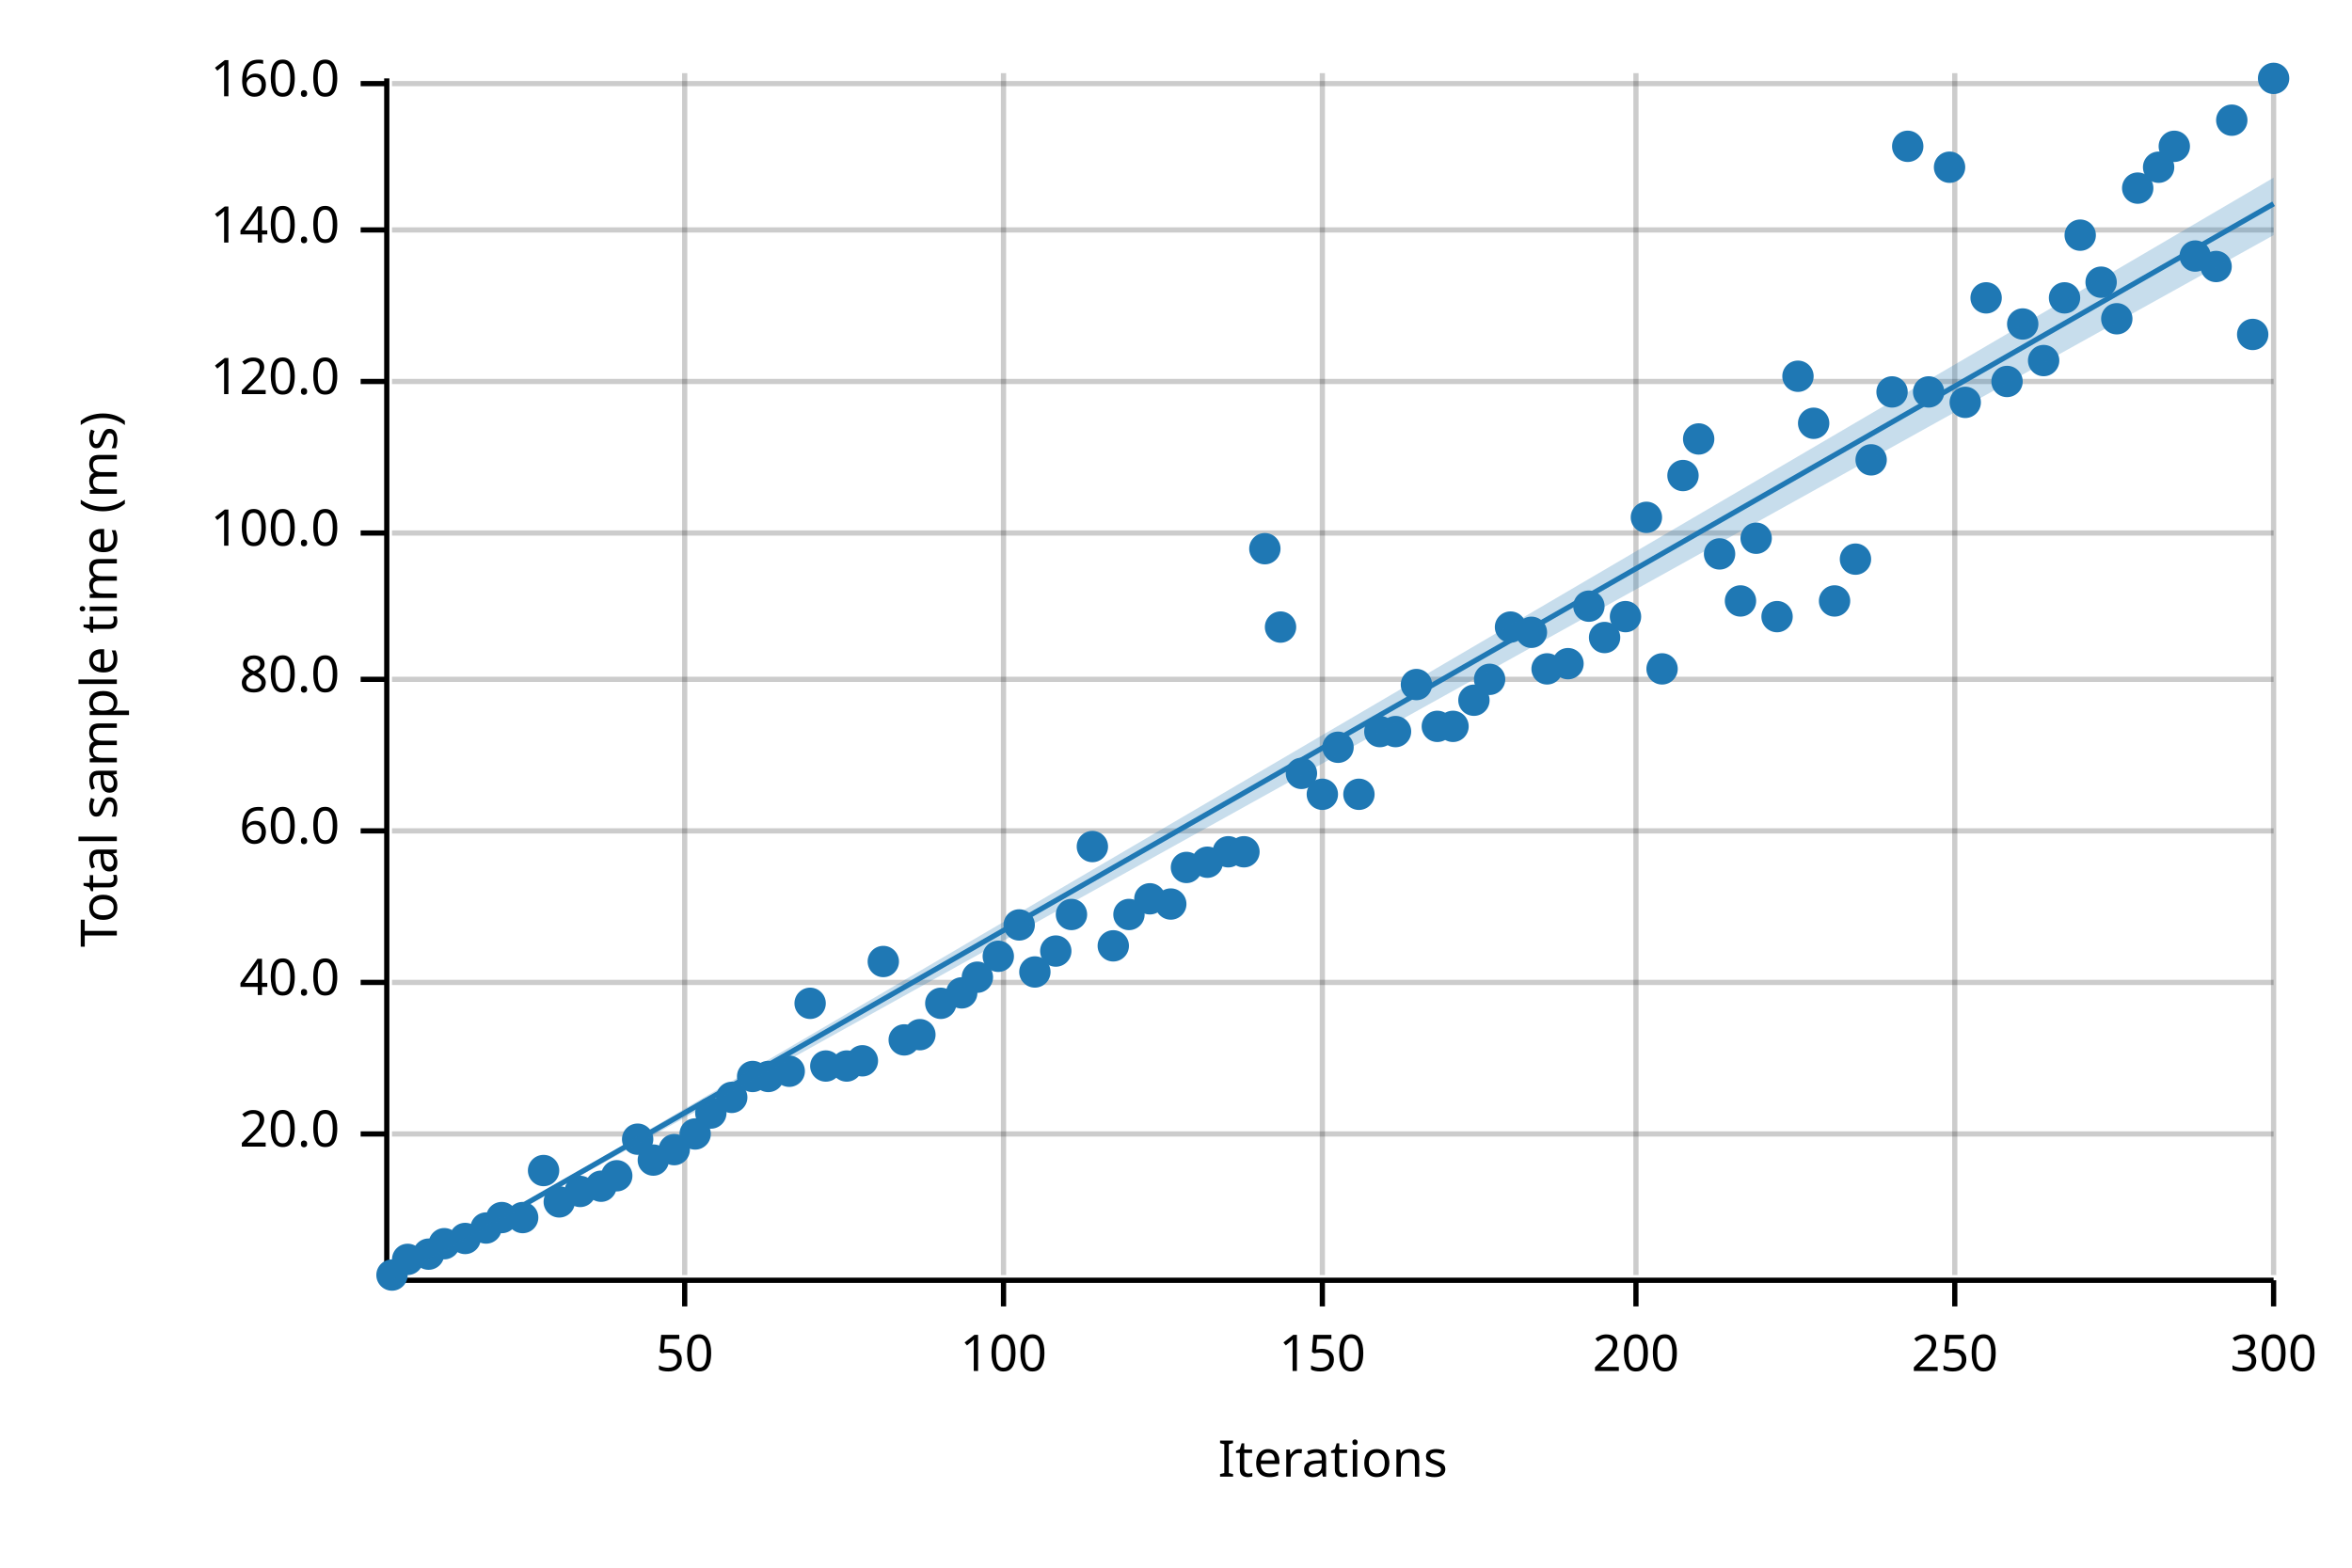
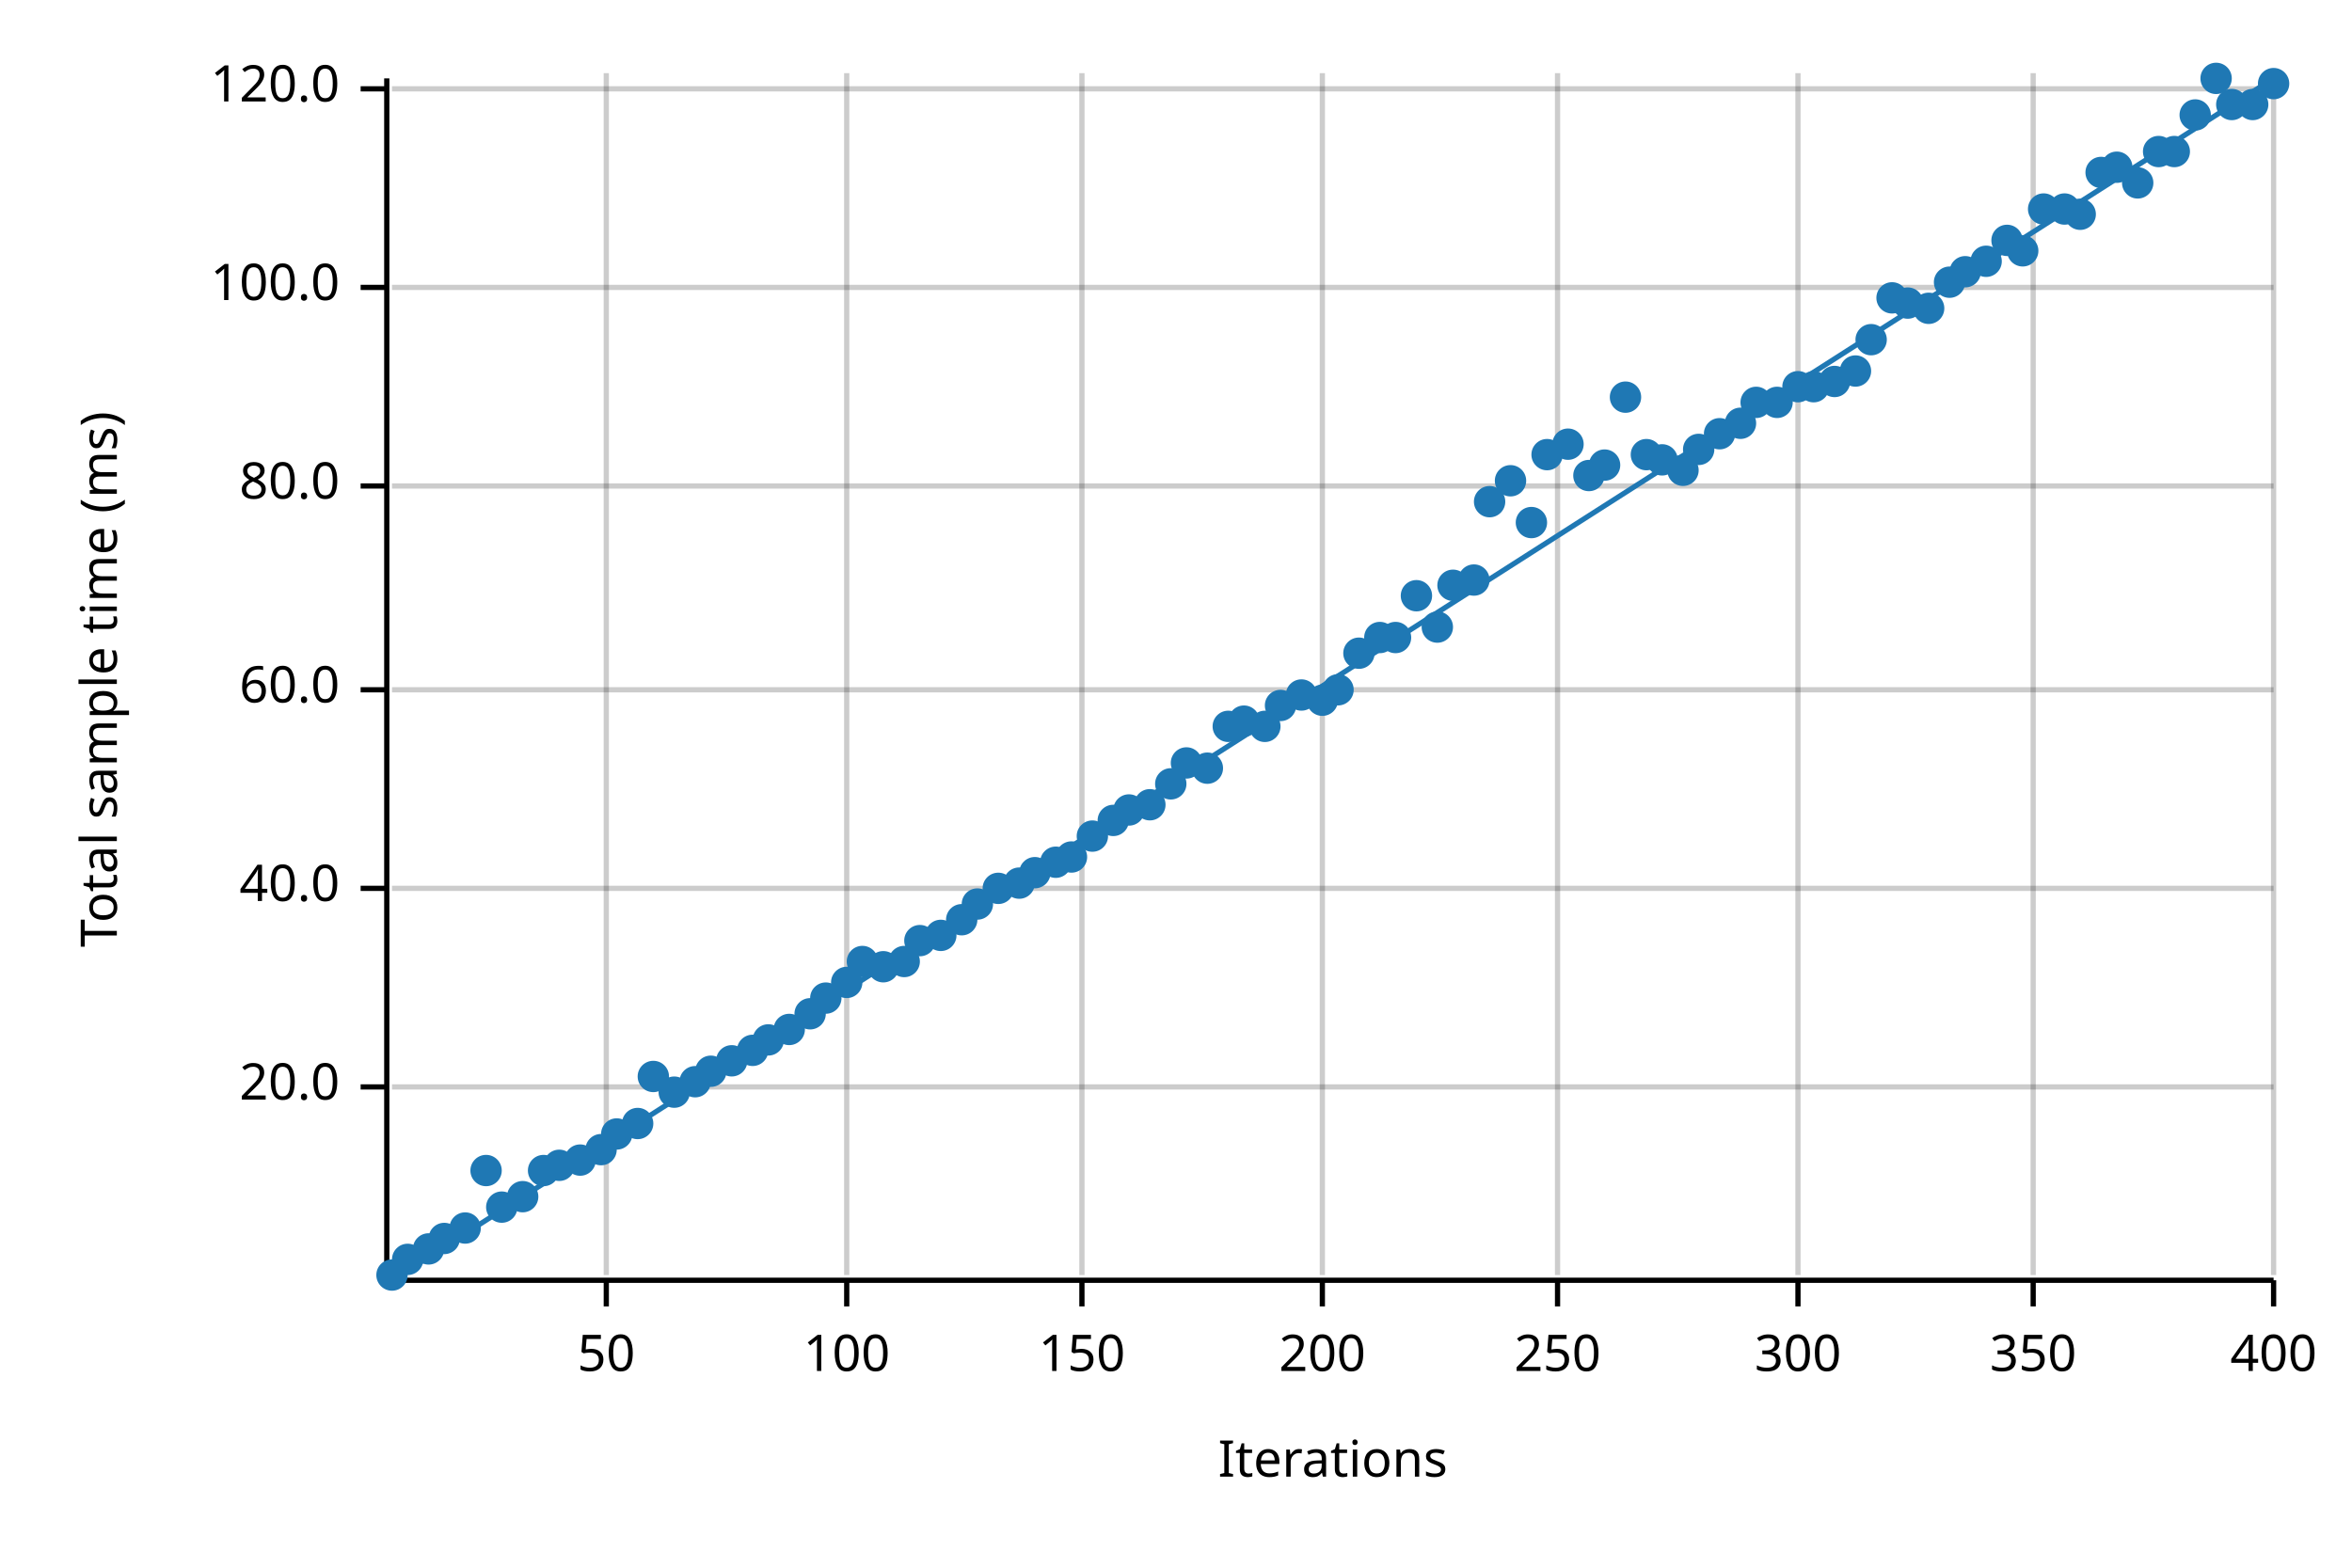
<svg xmlns="http://www.w3.org/2000/svg" width="450" height="300" viewBox="0 0 450 300">
  <text x="15" y="130" dy="0.76em" text-anchor="middle" font-family="sans-serif" font-size="9.677" opacity="1" fill="#000000" transform="rotate(270, 15, 130)">
Total sample time (ms)
</text>
  <text x="255" y="285" dy="-0.5ex" text-anchor="middle" font-family="sans-serif" font-size="9.677" opacity="1" fill="#000000">
Iterations
</text>
-   <line opacity="0.2" stroke="#000000" stroke-width="1" x1="131" y1="244" x2="131" y2="14" />
-   <line opacity="0.2" stroke="#000000" stroke-width="1" x1="192" y1="244" x2="192" y2="14" />
+   <line opacity="0.2" stroke="#000000" stroke-width="1" x1="116" y1="244" x2="116" y2="14" />
+   <line opacity="0.2" stroke="#000000" stroke-width="1" x1="162" y1="244" x2="162" y2="14" />
+   <line opacity="0.2" stroke="#000000" stroke-width="1" x1="207" y1="244" x2="207" y2="14" />
  <line opacity="0.2" stroke="#000000" stroke-width="1" x1="253" y1="244" x2="253" y2="14" />
-   <line opacity="0.2" stroke="#000000" stroke-width="1" x1="313" y1="244" x2="313" y2="14" />
-   <line opacity="0.2" stroke="#000000" stroke-width="1" x1="374" y1="244" x2="374" y2="14" />
+   <line opacity="0.2" stroke="#000000" stroke-width="1" x1="298" y1="244" x2="298" y2="14" />
+   <line opacity="0.2" stroke="#000000" stroke-width="1" x1="344" y1="244" x2="344" y2="14" />
+   <line opacity="0.2" stroke="#000000" stroke-width="1" x1="389" y1="244" x2="389" y2="14" />
  <line opacity="0.2" stroke="#000000" stroke-width="1" x1="435" y1="244" x2="435" y2="14" />
-   <line opacity="0.2" stroke="#000000" stroke-width="1" x1="75" y1="217" x2="435" y2="217" />
-   <line opacity="0.2" stroke="#000000" stroke-width="1" x1="75" y1="188" x2="435" y2="188" />
-   <line opacity="0.2" stroke="#000000" stroke-width="1" x1="75" y1="159" x2="435" y2="159" />
-   <line opacity="0.2" stroke="#000000" stroke-width="1" x1="75" y1="130" x2="435" y2="130" />
-   <line opacity="0.2" stroke="#000000" stroke-width="1" x1="75" y1="102" x2="435" y2="102" />
-   <line opacity="0.2" stroke="#000000" stroke-width="1" x1="75" y1="73" x2="435" y2="73" />
-   <line opacity="0.2" stroke="#000000" stroke-width="1" x1="75" y1="44" x2="435" y2="44" />
-   <line opacity="0.2" stroke="#000000" stroke-width="1" x1="75" y1="16" x2="435" y2="16" />
+   <line opacity="0.2" stroke="#000000" stroke-width="1" x1="75" y1="208" x2="435" y2="208" />
+   <line opacity="0.2" stroke="#000000" stroke-width="1" x1="75" y1="170" x2="435" y2="170" />
+   <line opacity="0.2" stroke="#000000" stroke-width="1" x1="75" y1="132" x2="435" y2="132" />
+   <line opacity="0.2" stroke="#000000" stroke-width="1" x1="75" y1="93" x2="435" y2="93" />
+   <line opacity="0.2" stroke="#000000" stroke-width="1" x1="75" y1="55" x2="435" y2="55" />
+   <line opacity="0.2" stroke="#000000" stroke-width="1" x1="75" y1="17" x2="435" y2="17" />
  <polyline fill="none" opacity="1" stroke="#000000" stroke-width="1" points="74,15 74,245 " />
-   <text x="65" y="217" dy="0.5ex" text-anchor="end" font-family="sans-serif" font-size="9.677" opacity="1" fill="#000000">
+   <text x="65" y="208" dy="0.5ex" text-anchor="end" font-family="sans-serif" font-size="9.677" opacity="1" fill="#000000">
20.0
</text>
-   <polyline fill="none" opacity="1" stroke="#000000" stroke-width="1" points="69,217 74,217 " />
-   <text x="65" y="188" dy="0.5ex" text-anchor="end" font-family="sans-serif" font-size="9.677" opacity="1" fill="#000000">
+   <polyline fill="none" opacity="1" stroke="#000000" stroke-width="1" points="69,208 74,208 " />
+   <text x="65" y="170" dy="0.5ex" text-anchor="end" font-family="sans-serif" font-size="9.677" opacity="1" fill="#000000">
40.0
</text>
-   <polyline fill="none" opacity="1" stroke="#000000" stroke-width="1" points="69,188 74,188 " />
-   <text x="65" y="159" dy="0.5ex" text-anchor="end" font-family="sans-serif" font-size="9.677" opacity="1" fill="#000000">
+   <polyline fill="none" opacity="1" stroke="#000000" stroke-width="1" points="69,170 74,170 " />
+   <text x="65" y="132" dy="0.5ex" text-anchor="end" font-family="sans-serif" font-size="9.677" opacity="1" fill="#000000">
60.0
</text>
-   <polyline fill="none" opacity="1" stroke="#000000" stroke-width="1" points="69,159 74,159 " />
-   <text x="65" y="130" dy="0.5ex" text-anchor="end" font-family="sans-serif" font-size="9.677" opacity="1" fill="#000000">
+   <polyline fill="none" opacity="1" stroke="#000000" stroke-width="1" points="69,132 74,132 " />
+   <text x="65" y="93" dy="0.5ex" text-anchor="end" font-family="sans-serif" font-size="9.677" opacity="1" fill="#000000">
80.0
</text>
-   <polyline fill="none" opacity="1" stroke="#000000" stroke-width="1" points="69,130 74,130 " />
-   <text x="65" y="102" dy="0.5ex" text-anchor="end" font-family="sans-serif" font-size="9.677" opacity="1" fill="#000000">
+   <polyline fill="none" opacity="1" stroke="#000000" stroke-width="1" points="69,93 74,93 " />
+   <text x="65" y="55" dy="0.5ex" text-anchor="end" font-family="sans-serif" font-size="9.677" opacity="1" fill="#000000">
100.0
</text>
-   <polyline fill="none" opacity="1" stroke="#000000" stroke-width="1" points="69,102 74,102 " />
-   <text x="65" y="73" dy="0.5ex" text-anchor="end" font-family="sans-serif" font-size="9.677" opacity="1" fill="#000000">
+   <polyline fill="none" opacity="1" stroke="#000000" stroke-width="1" points="69,55 74,55 " />
+   <text x="65" y="17" dy="0.5ex" text-anchor="end" font-family="sans-serif" font-size="9.677" opacity="1" fill="#000000">
120.0
</text>
-   <polyline fill="none" opacity="1" stroke="#000000" stroke-width="1" points="69,73 74,73 " />
-   <text x="65" y="44" dy="0.5ex" text-anchor="end" font-family="sans-serif" font-size="9.677" opacity="1" fill="#000000">
- 140.0
- </text>
-   <polyline fill="none" opacity="1" stroke="#000000" stroke-width="1" points="69,44 74,44 " />
-   <text x="65" y="16" dy="0.5ex" text-anchor="end" font-family="sans-serif" font-size="9.677" opacity="1" fill="#000000">
- 160.0
- </text>
-   <polyline fill="none" opacity="1" stroke="#000000" stroke-width="1" points="69,16 74,16 " />
+   <polyline fill="none" opacity="1" stroke="#000000" stroke-width="1" points="69,17 74,17 " />
  <polyline fill="none" opacity="1" stroke="#000000" stroke-width="1" points="75,245 435,245 " />
-   <text x="131" y="255" dy="0.76em" text-anchor="middle" font-family="sans-serif" font-size="9.677" opacity="1" fill="#000000">
+   <text x="116" y="255" dy="0.76em" text-anchor="middle" font-family="sans-serif" font-size="9.677" opacity="1" fill="#000000">
50
</text>
-   <polyline fill="none" opacity="1" stroke="#000000" stroke-width="1" points="131,245 131,250 " />
-   <text x="192" y="255" dy="0.76em" text-anchor="middle" font-family="sans-serif" font-size="9.677" opacity="1" fill="#000000">
+   <polyline fill="none" opacity="1" stroke="#000000" stroke-width="1" points="116,245 116,250 " />
+   <text x="162" y="255" dy="0.76em" text-anchor="middle" font-family="sans-serif" font-size="9.677" opacity="1" fill="#000000">
100
</text>
-   <polyline fill="none" opacity="1" stroke="#000000" stroke-width="1" points="192,245 192,250 " />
-   <text x="253" y="255" dy="0.76em" text-anchor="middle" font-family="sans-serif" font-size="9.677" opacity="1" fill="#000000">
+   <polyline fill="none" opacity="1" stroke="#000000" stroke-width="1" points="162,245 162,250 " />
+   <text x="207" y="255" dy="0.76em" text-anchor="middle" font-family="sans-serif" font-size="9.677" opacity="1" fill="#000000">
150
</text>
-   <polyline fill="none" opacity="1" stroke="#000000" stroke-width="1" points="253,245 253,250 " />
-   <text x="313" y="255" dy="0.76em" text-anchor="middle" font-family="sans-serif" font-size="9.677" opacity="1" fill="#000000">
+   <polyline fill="none" opacity="1" stroke="#000000" stroke-width="1" points="207,245 207,250 " />
+   <text x="253" y="255" dy="0.76em" text-anchor="middle" font-family="sans-serif" font-size="9.677" opacity="1" fill="#000000">
200
</text>
-   <polyline fill="none" opacity="1" stroke="#000000" stroke-width="1" points="313,245 313,250 " />
-   <text x="374" y="255" dy="0.76em" text-anchor="middle" font-family="sans-serif" font-size="9.677" opacity="1" fill="#000000">
+   <polyline fill="none" opacity="1" stroke="#000000" stroke-width="1" points="253,245 253,250 " />
+   <text x="298" y="255" dy="0.76em" text-anchor="middle" font-family="sans-serif" font-size="9.677" opacity="1" fill="#000000">
250
</text>
-   <polyline fill="none" opacity="1" stroke="#000000" stroke-width="1" points="374,245 374,250 " />
+   <polyline fill="none" opacity="1" stroke="#000000" stroke-width="1" points="298,245 298,250 " />
+   <text x="344" y="255" dy="0.76em" text-anchor="middle" font-family="sans-serif" font-size="9.677" opacity="1" fill="#000000">
+ 300
+ </text>
+   <polyline fill="none" opacity="1" stroke="#000000" stroke-width="1" points="344,245 344,250 " />
+   <text x="389" y="255" dy="0.76em" text-anchor="middle" font-family="sans-serif" font-size="9.677" opacity="1" fill="#000000">
+ 350
+ </text>
+   <polyline fill="none" opacity="1" stroke="#000000" stroke-width="1" points="389,245 389,250 " />
  <text x="435" y="255" dy="0.76em" text-anchor="middle" font-family="sans-serif" font-size="9.677" opacity="1" fill="#000000">
- 300
+ 400
</text>
  <polyline fill="none" opacity="1" stroke="#000000" stroke-width="1" points="435,245 435,250 " />
  <circle cx="75" cy="244" r="3" opacity="1" fill="#1F78B4" stroke="none" stroke-width="1" />
  <circle cx="78" cy="241" r="3" opacity="1" fill="#1F78B4" stroke="none" stroke-width="1" />
-   <circle cx="82" cy="240" r="3" opacity="1" fill="#1F78B4" stroke="none" stroke-width="1" />
-   <circle cx="85" cy="238" r="3" opacity="1" fill="#1F78B4" stroke="none" stroke-width="1" />
-   <circle cx="89" cy="237" r="3" opacity="1" fill="#1F78B4" stroke="none" stroke-width="1" />
-   <circle cx="93" cy="235" r="3" opacity="1" fill="#1F78B4" stroke="none" stroke-width="1" />
-   <circle cx="96" cy="233" r="3" opacity="1" fill="#1F78B4" stroke="none" stroke-width="1" />
-   <circle cx="100" cy="233" r="3" opacity="1" fill="#1F78B4" stroke="none" stroke-width="1" />
+   <circle cx="82" cy="239" r="3" opacity="1" fill="#1F78B4" stroke="none" stroke-width="1" />
+   <circle cx="85" cy="237" r="3" opacity="1" fill="#1F78B4" stroke="none" stroke-width="1" />
+   <circle cx="89" cy="235" r="3" opacity="1" fill="#1F78B4" stroke="none" stroke-width="1" />
+   <circle cx="93" cy="224" r="3" opacity="1" fill="#1F78B4" stroke="none" stroke-width="1" />
+   <circle cx="96" cy="231" r="3" opacity="1" fill="#1F78B4" stroke="none" stroke-width="1" />
+   <circle cx="100" cy="229" r="3" opacity="1" fill="#1F78B4" stroke="none" stroke-width="1" />
  <circle cx="104" cy="224" r="3" opacity="1" fill="#1F78B4" stroke="none" stroke-width="1" />
-   <circle cx="107" cy="230" r="3" opacity="1" fill="#1F78B4" stroke="none" stroke-width="1" />
-   <circle cx="111" cy="228" r="3" opacity="1" fill="#1F78B4" stroke="none" stroke-width="1" />
-   <circle cx="115" cy="227" r="3" opacity="1" fill="#1F78B4" stroke="none" stroke-width="1" />
-   <circle cx="118" cy="225" r="3" opacity="1" fill="#1F78B4" stroke="none" stroke-width="1" />
-   <circle cx="122" cy="218" r="3" opacity="1" fill="#1F78B4" stroke="none" stroke-width="1" />
-   <circle cx="125" cy="222" r="3" opacity="1" fill="#1F78B4" stroke="none" stroke-width="1" />
-   <circle cx="129" cy="220" r="3" opacity="1" fill="#1F78B4" stroke="none" stroke-width="1" />
-   <circle cx="133" cy="217" r="3" opacity="1" fill="#1F78B4" stroke="none" stroke-width="1" />
-   <circle cx="136" cy="213" r="3" opacity="1" fill="#1F78B4" stroke="none" stroke-width="1" />
-   <circle cx="140" cy="210" r="3" opacity="1" fill="#1F78B4" stroke="none" stroke-width="1" />
-   <circle cx="144" cy="206" r="3" opacity="1" fill="#1F78B4" stroke="none" stroke-width="1" />
-   <circle cx="147" cy="206" r="3" opacity="1" fill="#1F78B4" stroke="none" stroke-width="1" />
-   <circle cx="151" cy="205" r="3" opacity="1" fill="#1F78B4" stroke="none" stroke-width="1" />
-   <circle cx="155" cy="192" r="3" opacity="1" fill="#1F78B4" stroke="none" stroke-width="1" />
-   <circle cx="158" cy="204" r="3" opacity="1" fill="#1F78B4" stroke="none" stroke-width="1" />
-   <circle cx="162" cy="204" r="3" opacity="1" fill="#1F78B4" stroke="none" stroke-width="1" />
-   <circle cx="165" cy="203" r="3" opacity="1" fill="#1F78B4" stroke="none" stroke-width="1" />
-   <circle cx="169" cy="184" r="3" opacity="1" fill="#1F78B4" stroke="none" stroke-width="1" />
-   <circle cx="173" cy="199" r="3" opacity="1" fill="#1F78B4" stroke="none" stroke-width="1" />
-   <circle cx="176" cy="198" r="3" opacity="1" fill="#1F78B4" stroke="none" stroke-width="1" />
-   <circle cx="180" cy="192" r="3" opacity="1" fill="#1F78B4" stroke="none" stroke-width="1" />
-   <circle cx="184" cy="190" r="3" opacity="1" fill="#1F78B4" stroke="none" stroke-width="1" />
-   <circle cx="187" cy="187" r="3" opacity="1" fill="#1F78B4" stroke="none" stroke-width="1" />
-   <circle cx="191" cy="183" r="3" opacity="1" fill="#1F78B4" stroke="none" stroke-width="1" />
-   <circle cx="195" cy="177" r="3" opacity="1" fill="#1F78B4" stroke="none" stroke-width="1" />
-   <circle cx="198" cy="186" r="3" opacity="1" fill="#1F78B4" stroke="none" stroke-width="1" />
-   <circle cx="202" cy="182" r="3" opacity="1" fill="#1F78B4" stroke="none" stroke-width="1" />
-   <circle cx="205" cy="175" r="3" opacity="1" fill="#1F78B4" stroke="none" stroke-width="1" />
-   <circle cx="209" cy="162" r="3" opacity="1" fill="#1F78B4" stroke="none" stroke-width="1" />
-   <circle cx="213" cy="181" r="3" opacity="1" fill="#1F78B4" stroke="none" stroke-width="1" />
-   <circle cx="216" cy="175" r="3" opacity="1" fill="#1F78B4" stroke="none" stroke-width="1" />
-   <circle cx="220" cy="172" r="3" opacity="1" fill="#1F78B4" stroke="none" stroke-width="1" />
-   <circle cx="224" cy="173" r="3" opacity="1" fill="#1F78B4" stroke="none" stroke-width="1" />
-   <circle cx="227" cy="166" r="3" opacity="1" fill="#1F78B4" stroke="none" stroke-width="1" />
-   <circle cx="231" cy="165" r="3" opacity="1" fill="#1F78B4" stroke="none" stroke-width="1" />
-   <circle cx="235" cy="163" r="3" opacity="1" fill="#1F78B4" stroke="none" stroke-width="1" />
-   <circle cx="238" cy="163" r="3" opacity="1" fill="#1F78B4" stroke="none" stroke-width="1" />
-   <circle cx="242" cy="105" r="3" opacity="1" fill="#1F78B4" stroke="none" stroke-width="1" />
-   <circle cx="245" cy="120" r="3" opacity="1" fill="#1F78B4" stroke="none" stroke-width="1" />
-   <circle cx="249" cy="148" r="3" opacity="1" fill="#1F78B4" stroke="none" stroke-width="1" />
-   <circle cx="253" cy="152" r="3" opacity="1" fill="#1F78B4" stroke="none" stroke-width="1" />
-   <circle cx="256" cy="143" r="3" opacity="1" fill="#1F78B4" stroke="none" stroke-width="1" />
-   <circle cx="260" cy="152" r="3" opacity="1" fill="#1F78B4" stroke="none" stroke-width="1" />
-   <circle cx="264" cy="140" r="3" opacity="1" fill="#1F78B4" stroke="none" stroke-width="1" />
-   <circle cx="267" cy="140" r="3" opacity="1" fill="#1F78B4" stroke="none" stroke-width="1" />
-   <circle cx="271" cy="131" r="3" opacity="1" fill="#1F78B4" stroke="none" stroke-width="1" />
-   <circle cx="275" cy="139" r="3" opacity="1" fill="#1F78B4" stroke="none" stroke-width="1" />
-   <circle cx="278" cy="139" r="3" opacity="1" fill="#1F78B4" stroke="none" stroke-width="1" />
-   <circle cx="282" cy="134" r="3" opacity="1" fill="#1F78B4" stroke="none" stroke-width="1" />
-   <circle cx="285" cy="130" r="3" opacity="1" fill="#1F78B4" stroke="none" stroke-width="1" />
-   <circle cx="289" cy="120" r="3" opacity="1" fill="#1F78B4" stroke="none" stroke-width="1" />
-   <circle cx="293" cy="121" r="3" opacity="1" fill="#1F78B4" stroke="none" stroke-width="1" />
-   <circle cx="296" cy="128" r="3" opacity="1" fill="#1F78B4" stroke="none" stroke-width="1" />
-   <circle cx="300" cy="127" r="3" opacity="1" fill="#1F78B4" stroke="none" stroke-width="1" />
-   <circle cx="304" cy="116" r="3" opacity="1" fill="#1F78B4" stroke="none" stroke-width="1" />
-   <circle cx="307" cy="122" r="3" opacity="1" fill="#1F78B4" stroke="none" stroke-width="1" />
-   <circle cx="311" cy="118" r="3" opacity="1" fill="#1F78B4" stroke="none" stroke-width="1" />
-   <circle cx="315" cy="99" r="3" opacity="1" fill="#1F78B4" stroke="none" stroke-width="1" />
-   <circle cx="318" cy="128" r="3" opacity="1" fill="#1F78B4" stroke="none" stroke-width="1" />
-   <circle cx="322" cy="91" r="3" opacity="1" fill="#1F78B4" stroke="none" stroke-width="1" />
-   <circle cx="325" cy="84" r="3" opacity="1" fill="#1F78B4" stroke="none" stroke-width="1" />
-   <circle cx="329" cy="106" r="3" opacity="1" fill="#1F78B4" stroke="none" stroke-width="1" />
-   <circle cx="333" cy="115" r="3" opacity="1" fill="#1F78B4" stroke="none" stroke-width="1" />
-   <circle cx="336" cy="103" r="3" opacity="1" fill="#1F78B4" stroke="none" stroke-width="1" />
-   <circle cx="340" cy="118" r="3" opacity="1" fill="#1F78B4" stroke="none" stroke-width="1" />
-   <circle cx="344" cy="72" r="3" opacity="1" fill="#1F78B4" stroke="none" stroke-width="1" />
-   <circle cx="347" cy="81" r="3" opacity="1" fill="#1F78B4" stroke="none" stroke-width="1" />
-   <circle cx="351" cy="115" r="3" opacity="1" fill="#1F78B4" stroke="none" stroke-width="1" />
-   <circle cx="355" cy="107" r="3" opacity="1" fill="#1F78B4" stroke="none" stroke-width="1" />
-   <circle cx="358" cy="88" r="3" opacity="1" fill="#1F78B4" stroke="none" stroke-width="1" />
-   <circle cx="362" cy="75" r="3" opacity="1" fill="#1F78B4" stroke="none" stroke-width="1" />
-   <circle cx="365" cy="28" r="3" opacity="1" fill="#1F78B4" stroke="none" stroke-width="1" />
-   <circle cx="369" cy="75" r="3" opacity="1" fill="#1F78B4" stroke="none" stroke-width="1" />
-   <circle cx="373" cy="32" r="3" opacity="1" fill="#1F78B4" stroke="none" stroke-width="1" />
-   <circle cx="376" cy="77" r="3" opacity="1" fill="#1F78B4" stroke="none" stroke-width="1" />
-   <circle cx="380" cy="57" r="3" opacity="1" fill="#1F78B4" stroke="none" stroke-width="1" />
-   <circle cx="384" cy="73" r="3" opacity="1" fill="#1F78B4" stroke="none" stroke-width="1" />
-   <circle cx="387" cy="62" r="3" opacity="1" fill="#1F78B4" stroke="none" stroke-width="1" />
-   <circle cx="391" cy="69" r="3" opacity="1" fill="#1F78B4" stroke="none" stroke-width="1" />
-   <circle cx="395" cy="57" r="3" opacity="1" fill="#1F78B4" stroke="none" stroke-width="1" />
-   <circle cx="398" cy="45" r="3" opacity="1" fill="#1F78B4" stroke="none" stroke-width="1" />
-   <circle cx="402" cy="54" r="3" opacity="1" fill="#1F78B4" stroke="none" stroke-width="1" />
-   <circle cx="405" cy="61" r="3" opacity="1" fill="#1F78B4" stroke="none" stroke-width="1" />
-   <circle cx="409" cy="36" r="3" opacity="1" fill="#1F78B4" stroke="none" stroke-width="1" />
-   <circle cx="413" cy="32" r="3" opacity="1" fill="#1F78B4" stroke="none" stroke-width="1" />
-   <circle cx="416" cy="28" r="3" opacity="1" fill="#1F78B4" stroke="none" stroke-width="1" />
-   <circle cx="420" cy="49" r="3" opacity="1" fill="#1F78B4" stroke="none" stroke-width="1" />
-   <circle cx="424" cy="51" r="3" opacity="1" fill="#1F78B4" stroke="none" stroke-width="1" />
-   <circle cx="427" cy="23" r="3" opacity="1" fill="#1F78B4" stroke="none" stroke-width="1" />
-   <circle cx="431" cy="64" r="3" opacity="1" fill="#1F78B4" stroke="none" stroke-width="1" />
-   <circle cx="435" cy="15" r="3" opacity="1" fill="#1F78B4" stroke="none" stroke-width="1" />
-   <polyline fill="none" opacity="1" stroke="#1F78B4" stroke-width="1" points="75,245 435,39 " />
-   <polygon opacity="0.25" fill="#1F78B4" points="75,245 435,45 435,34 " />
+   <circle cx="107" cy="223" r="3" opacity="1" fill="#1F78B4" stroke="none" stroke-width="1" />
+   <circle cx="111" cy="222" r="3" opacity="1" fill="#1F78B4" stroke="none" stroke-width="1" />
+   <circle cx="115" cy="220" r="3" opacity="1" fill="#1F78B4" stroke="none" stroke-width="1" />
+   <circle cx="118" cy="217" r="3" opacity="1" fill="#1F78B4" stroke="none" stroke-width="1" />
+   <circle cx="122" cy="215" r="3" opacity="1" fill="#1F78B4" stroke="none" stroke-width="1" />
+   <circle cx="125" cy="206" r="3" opacity="1" fill="#1F78B4" stroke="none" stroke-width="1" />
+   <circle cx="129" cy="209" r="3" opacity="1" fill="#1F78B4" stroke="none" stroke-width="1" />
+   <circle cx="133" cy="207" r="3" opacity="1" fill="#1F78B4" stroke="none" stroke-width="1" />
+   <circle cx="136" cy="205" r="3" opacity="1" fill="#1F78B4" stroke="none" stroke-width="1" />
+   <circle cx="140" cy="203" r="3" opacity="1" fill="#1F78B4" stroke="none" stroke-width="1" />
+   <circle cx="144" cy="201" r="3" opacity="1" fill="#1F78B4" stroke="none" stroke-width="1" />
+   <circle cx="147" cy="199" r="3" opacity="1" fill="#1F78B4" stroke="none" stroke-width="1" />
+   <circle cx="151" cy="197" r="3" opacity="1" fill="#1F78B4" stroke="none" stroke-width="1" />
+   <circle cx="155" cy="194" r="3" opacity="1" fill="#1F78B4" stroke="none" stroke-width="1" />
+   <circle cx="158" cy="191" r="3" opacity="1" fill="#1F78B4" stroke="none" stroke-width="1" />
+   <circle cx="162" cy="188" r="3" opacity="1" fill="#1F78B4" stroke="none" stroke-width="1" />
+   <circle cx="165" cy="184" r="3" opacity="1" fill="#1F78B4" stroke="none" stroke-width="1" />
+   <circle cx="169" cy="185" r="3" opacity="1" fill="#1F78B4" stroke="none" stroke-width="1" />
+   <circle cx="173" cy="184" r="3" opacity="1" fill="#1F78B4" stroke="none" stroke-width="1" />
+   <circle cx="176" cy="180" r="3" opacity="1" fill="#1F78B4" stroke="none" stroke-width="1" />
+   <circle cx="180" cy="179" r="3" opacity="1" fill="#1F78B4" stroke="none" stroke-width="1" />
+   <circle cx="184" cy="176" r="3" opacity="1" fill="#1F78B4" stroke="none" stroke-width="1" />
+   <circle cx="187" cy="173" r="3" opacity="1" fill="#1F78B4" stroke="none" stroke-width="1" />
+   <circle cx="191" cy="170" r="3" opacity="1" fill="#1F78B4" stroke="none" stroke-width="1" />
+   <circle cx="195" cy="169" r="3" opacity="1" fill="#1F78B4" stroke="none" stroke-width="1" />
+   <circle cx="198" cy="167" r="3" opacity="1" fill="#1F78B4" stroke="none" stroke-width="1" />
+   <circle cx="202" cy="165" r="3" opacity="1" fill="#1F78B4" stroke="none" stroke-width="1" />
+   <circle cx="205" cy="164" r="3" opacity="1" fill="#1F78B4" stroke="none" stroke-width="1" />
+   <circle cx="209" cy="160" r="3" opacity="1" fill="#1F78B4" stroke="none" stroke-width="1" />
+   <circle cx="213" cy="157" r="3" opacity="1" fill="#1F78B4" stroke="none" stroke-width="1" />
+   <circle cx="216" cy="155" r="3" opacity="1" fill="#1F78B4" stroke="none" stroke-width="1" />
+   <circle cx="220" cy="154" r="3" opacity="1" fill="#1F78B4" stroke="none" stroke-width="1" />
+   <circle cx="224" cy="150" r="3" opacity="1" fill="#1F78B4" stroke="none" stroke-width="1" />
+   <circle cx="227" cy="146" r="3" opacity="1" fill="#1F78B4" stroke="none" stroke-width="1" />
+   <circle cx="231" cy="147" r="3" opacity="1" fill="#1F78B4" stroke="none" stroke-width="1" />
+   <circle cx="235" cy="139" r="3" opacity="1" fill="#1F78B4" stroke="none" stroke-width="1" />
+   <circle cx="238" cy="138" r="3" opacity="1" fill="#1F78B4" stroke="none" stroke-width="1" />
+   <circle cx="242" cy="139" r="3" opacity="1" fill="#1F78B4" stroke="none" stroke-width="1" />
+   <circle cx="245" cy="135" r="3" opacity="1" fill="#1F78B4" stroke="none" stroke-width="1" />
+   <circle cx="249" cy="133" r="3" opacity="1" fill="#1F78B4" stroke="none" stroke-width="1" />
+   <circle cx="253" cy="134" r="3" opacity="1" fill="#1F78B4" stroke="none" stroke-width="1" />
+   <circle cx="256" cy="132" r="3" opacity="1" fill="#1F78B4" stroke="none" stroke-width="1" />
+   <circle cx="260" cy="125" r="3" opacity="1" fill="#1F78B4" stroke="none" stroke-width="1" />
+   <circle cx="264" cy="122" r="3" opacity="1" fill="#1F78B4" stroke="none" stroke-width="1" />
+   <circle cx="267" cy="122" r="3" opacity="1" fill="#1F78B4" stroke="none" stroke-width="1" />
+   <circle cx="271" cy="114" r="3" opacity="1" fill="#1F78B4" stroke="none" stroke-width="1" />
+   <circle cx="275" cy="120" r="3" opacity="1" fill="#1F78B4" stroke="none" stroke-width="1" />
+   <circle cx="278" cy="112" r="3" opacity="1" fill="#1F78B4" stroke="none" stroke-width="1" />
+   <circle cx="282" cy="111" r="3" opacity="1" fill="#1F78B4" stroke="none" stroke-width="1" />
+   <circle cx="285" cy="96" r="3" opacity="1" fill="#1F78B4" stroke="none" stroke-width="1" />
+   <circle cx="289" cy="92" r="3" opacity="1" fill="#1F78B4" stroke="none" stroke-width="1" />
+   <circle cx="293" cy="100" r="3" opacity="1" fill="#1F78B4" stroke="none" stroke-width="1" />
+   <circle cx="296" cy="87" r="3" opacity="1" fill="#1F78B4" stroke="none" stroke-width="1" />
+   <circle cx="300" cy="85" r="3" opacity="1" fill="#1F78B4" stroke="none" stroke-width="1" />
+   <circle cx="304" cy="91" r="3" opacity="1" fill="#1F78B4" stroke="none" stroke-width="1" />
+   <circle cx="307" cy="89" r="3" opacity="1" fill="#1F78B4" stroke="none" stroke-width="1" />
+   <circle cx="311" cy="76" r="3" opacity="1" fill="#1F78B4" stroke="none" stroke-width="1" />
+   <circle cx="315" cy="87" r="3" opacity="1" fill="#1F78B4" stroke="none" stroke-width="1" />
+   <circle cx="318" cy="88" r="3" opacity="1" fill="#1F78B4" stroke="none" stroke-width="1" />
+   <circle cx="322" cy="90" r="3" opacity="1" fill="#1F78B4" stroke="none" stroke-width="1" />
+   <circle cx="325" cy="86" r="3" opacity="1" fill="#1F78B4" stroke="none" stroke-width="1" />
+   <circle cx="329" cy="83" r="3" opacity="1" fill="#1F78B4" stroke="none" stroke-width="1" />
+   <circle cx="333" cy="81" r="3" opacity="1" fill="#1F78B4" stroke="none" stroke-width="1" />
+   <circle cx="336" cy="77" r="3" opacity="1" fill="#1F78B4" stroke="none" stroke-width="1" />
+   <circle cx="340" cy="77" r="3" opacity="1" fill="#1F78B4" stroke="none" stroke-width="1" />
+   <circle cx="344" cy="74" r="3" opacity="1" fill="#1F78B4" stroke="none" stroke-width="1" />
+   <circle cx="347" cy="74" r="3" opacity="1" fill="#1F78B4" stroke="none" stroke-width="1" />
+   <circle cx="351" cy="73" r="3" opacity="1" fill="#1F78B4" stroke="none" stroke-width="1" />
+   <circle cx="355" cy="71" r="3" opacity="1" fill="#1F78B4" stroke="none" stroke-width="1" />
+   <circle cx="358" cy="65" r="3" opacity="1" fill="#1F78B4" stroke="none" stroke-width="1" />
+   <circle cx="362" cy="57" r="3" opacity="1" fill="#1F78B4" stroke="none" stroke-width="1" />
+   <circle cx="365" cy="58" r="3" opacity="1" fill="#1F78B4" stroke="none" stroke-width="1" />
+   <circle cx="369" cy="59" r="3" opacity="1" fill="#1F78B4" stroke="none" stroke-width="1" />
+   <circle cx="373" cy="54" r="3" opacity="1" fill="#1F78B4" stroke="none" stroke-width="1" />
+   <circle cx="376" cy="52" r="3" opacity="1" fill="#1F78B4" stroke="none" stroke-width="1" />
+   <circle cx="380" cy="50" r="3" opacity="1" fill="#1F78B4" stroke="none" stroke-width="1" />
+   <circle cx="384" cy="46" r="3" opacity="1" fill="#1F78B4" stroke="none" stroke-width="1" />
+   <circle cx="387" cy="48" r="3" opacity="1" fill="#1F78B4" stroke="none" stroke-width="1" />
+   <circle cx="391" cy="40" r="3" opacity="1" fill="#1F78B4" stroke="none" stroke-width="1" />
+   <circle cx="395" cy="40" r="3" opacity="1" fill="#1F78B4" stroke="none" stroke-width="1" />
+   <circle cx="398" cy="41" r="3" opacity="1" fill="#1F78B4" stroke="none" stroke-width="1" />
+   <circle cx="402" cy="33" r="3" opacity="1" fill="#1F78B4" stroke="none" stroke-width="1" />
+   <circle cx="405" cy="32" r="3" opacity="1" fill="#1F78B4" stroke="none" stroke-width="1" />
+   <circle cx="409" cy="35" r="3" opacity="1" fill="#1F78B4" stroke="none" stroke-width="1" />
+   <circle cx="413" cy="29" r="3" opacity="1" fill="#1F78B4" stroke="none" stroke-width="1" />
+   <circle cx="416" cy="29" r="3" opacity="1" fill="#1F78B4" stroke="none" stroke-width="1" />
+   <circle cx="420" cy="22" r="3" opacity="1" fill="#1F78B4" stroke="none" stroke-width="1" />
+   <circle cx="424" cy="15" r="3" opacity="1" fill="#1F78B4" stroke="none" stroke-width="1" />
+   <circle cx="427" cy="20" r="3" opacity="1" fill="#1F78B4" stroke="none" stroke-width="1" />
+   <circle cx="431" cy="20" r="3" opacity="1" fill="#1F78B4" stroke="none" stroke-width="1" />
+   <circle cx="435" cy="16" r="3" opacity="1" fill="#1F78B4" stroke="none" stroke-width="1" />
+   <polyline fill="none" opacity="1" stroke="#1F78B4" stroke-width="1" points="75,245 435,15 " />
+   <polygon opacity="0.25" fill="#1F78B4" points="75,245 435,15 435,15 " />
</svg>
